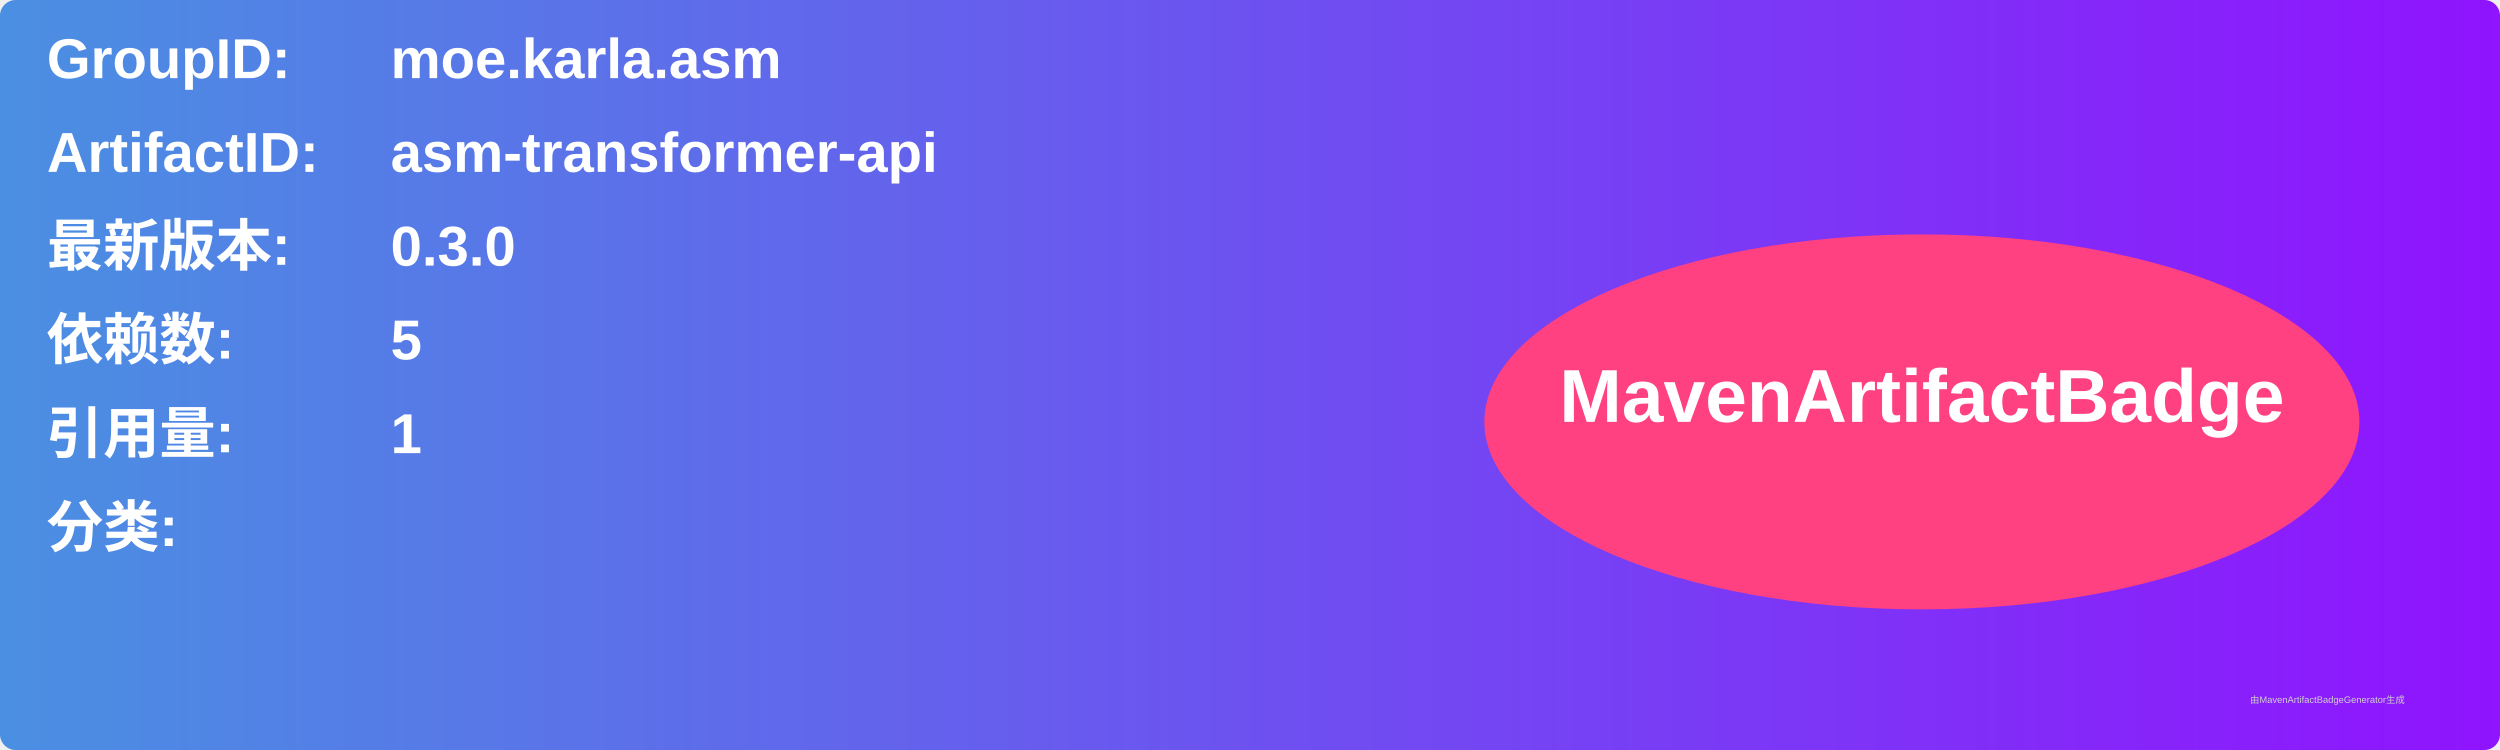
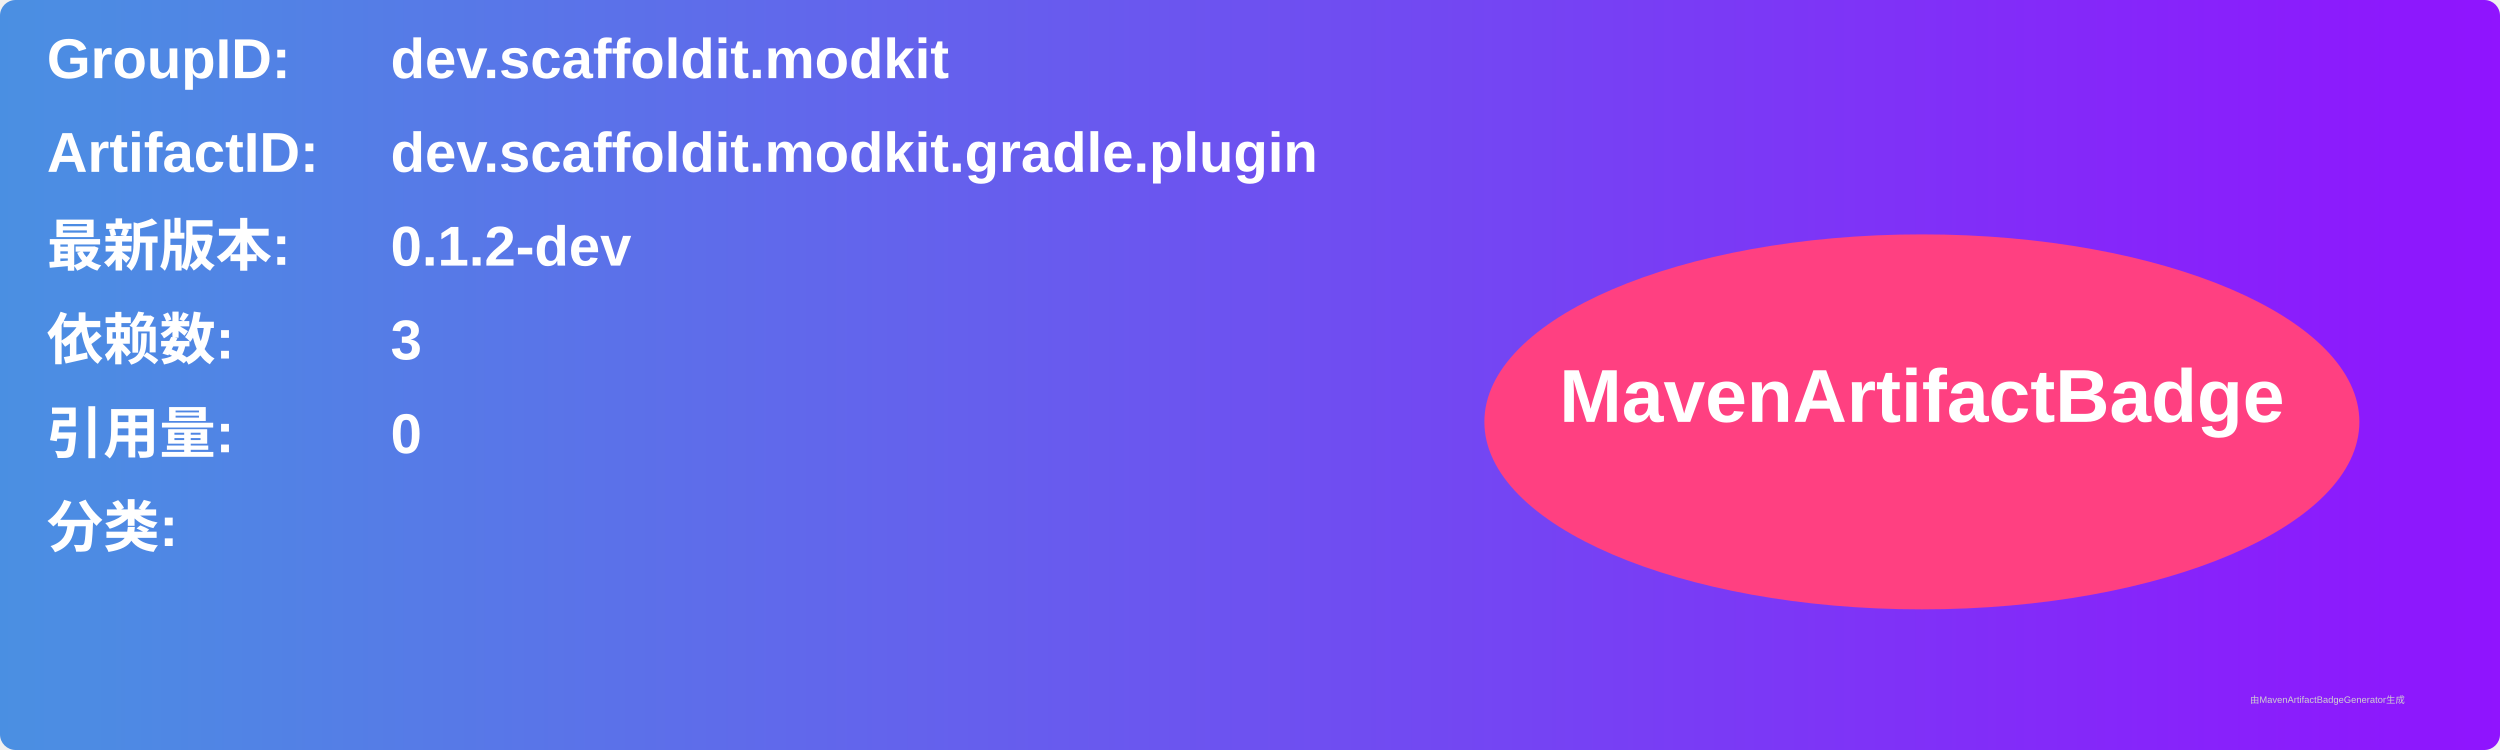
<svg xmlns="http://www.w3.org/2000/svg" width="800" height="240" viewBox="0 0 800 240">
  <linearGradient id="grad" x1="0%" y1="0%" x2="100%" y2="0%">
    <stop offset="0%" stop-color="#4a90e2" />
    <stop offset="100%" stop-color="#9013fe" />
  </linearGradient>
  <rect width="100%" height="100%" rx="5" ry="5" fill="url(#grad)" />
  <g transform="translate(15, 15)">
    <text x="0" y="10" font-family="Arial" font-size="18" fill="white" font-weight="bold" width="260">GroupID:</text>
-     <text x="110" y="10" font-family="Arial" font-size="18" fill="white" font-weight="bold" width="460">moe.karla.asm</text>
+     <text x="110" y="10" font-family="Arial" font-size="18" fill="white" font-weight="bold" width="460">dev.scaffoldit.modkit</text>
    <text x="0" y="40" font-family="Arial" font-size="18" fill="white" font-weight="bold" width="260">ArtifactID:</text>
-     <text x="110" y="40" font-family="Arial" font-size="18" fill="white" font-weight="bold" width="460">asm-transformer-api</text>
+     <text x="110" y="40" font-family="Arial" font-size="18" fill="white" font-weight="bold" width="460">dev.scaffoldit.modkit.gradle.plugin</text>
    <text x="0" y="70" font-family="Arial" font-size="18" fill="white" font-weight="bold">最新版本:</text>
    <text x="110" y="70" font-family="Arial" font-size="18" fill="white" font-weight="bold">
-       <tspan font-weight="bold">0.3.0</tspan>
+       <tspan font-weight="bold">0.1.2-dev</tspan>
    </text>
    <text x="0" y="100" font-family="Arial" font-size="18" fill="white" font-weight="bold">依赖数: </text>
    <text x="110" y="100" font-family="Arial" font-size="18" fill="white">
-       <tspan font-weight="bold">5</tspan>
+       <tspan font-weight="bold">3</tspan>
    </text>
    <text x="0" y="130" font-family="Arial" font-size="18" fill="white" font-weight="bold">引用量: </text>
    <text x="110" y="130" font-family="Arial" font-size="18" fill="white">
-       <tspan font-weight="bold">1</tspan>
+       <tspan font-weight="bold">0</tspan>
    </text>
    <text x="0" y="160" font-family="Arial" font-size="18" fill="white" font-weight="bold">分类:</text>
    <text x="10" y="190" font-family="Arial" font-size="10" fill="white">
      <tspan font-weight="bold" />
    </text>
    <ellipse cx="600" cy="120" rx="140" ry="60" fill="#ff4081" />
    <text x="600" y="120" text-anchor="middle" font-family="Arial" font-size="24" fill="white" font-weight="bold">MavenArtifactBadge</text>
  </g>
  <text x="720" y="225" font-family="Arial" font-size="3" fill="#d0d0d0">由MavenArtifactBadgeGenerator生成</text>
</svg>
